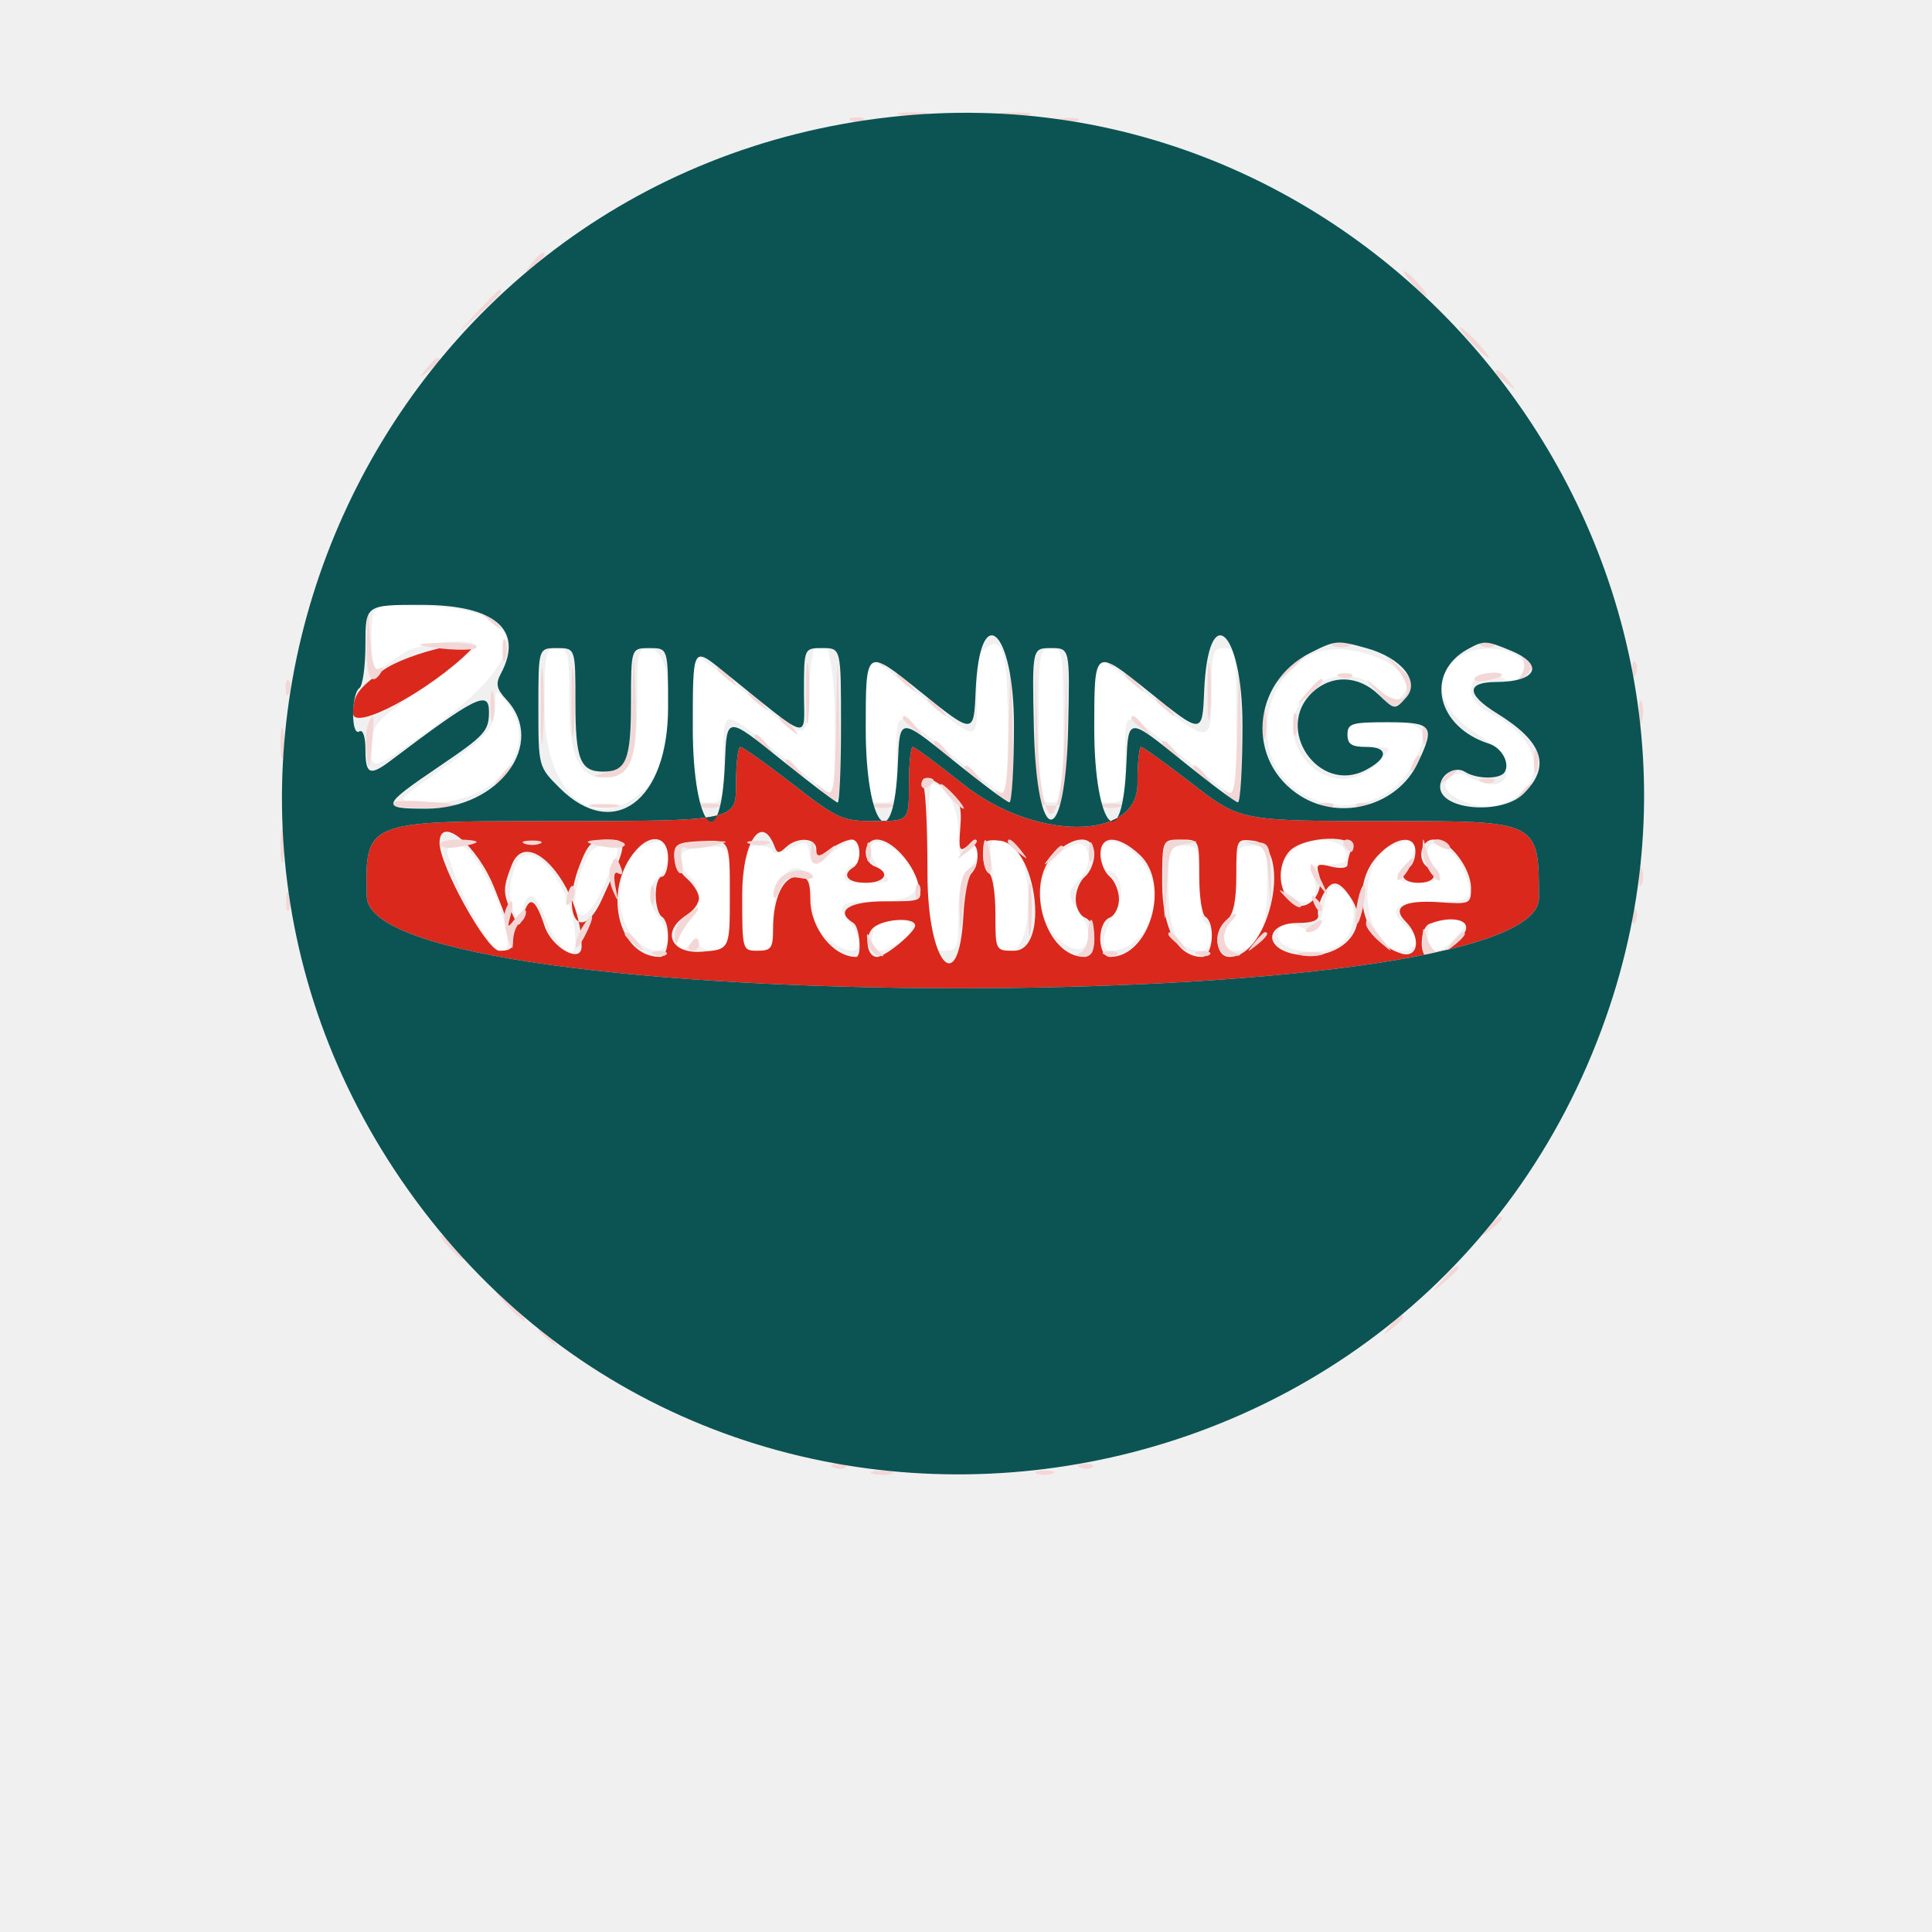
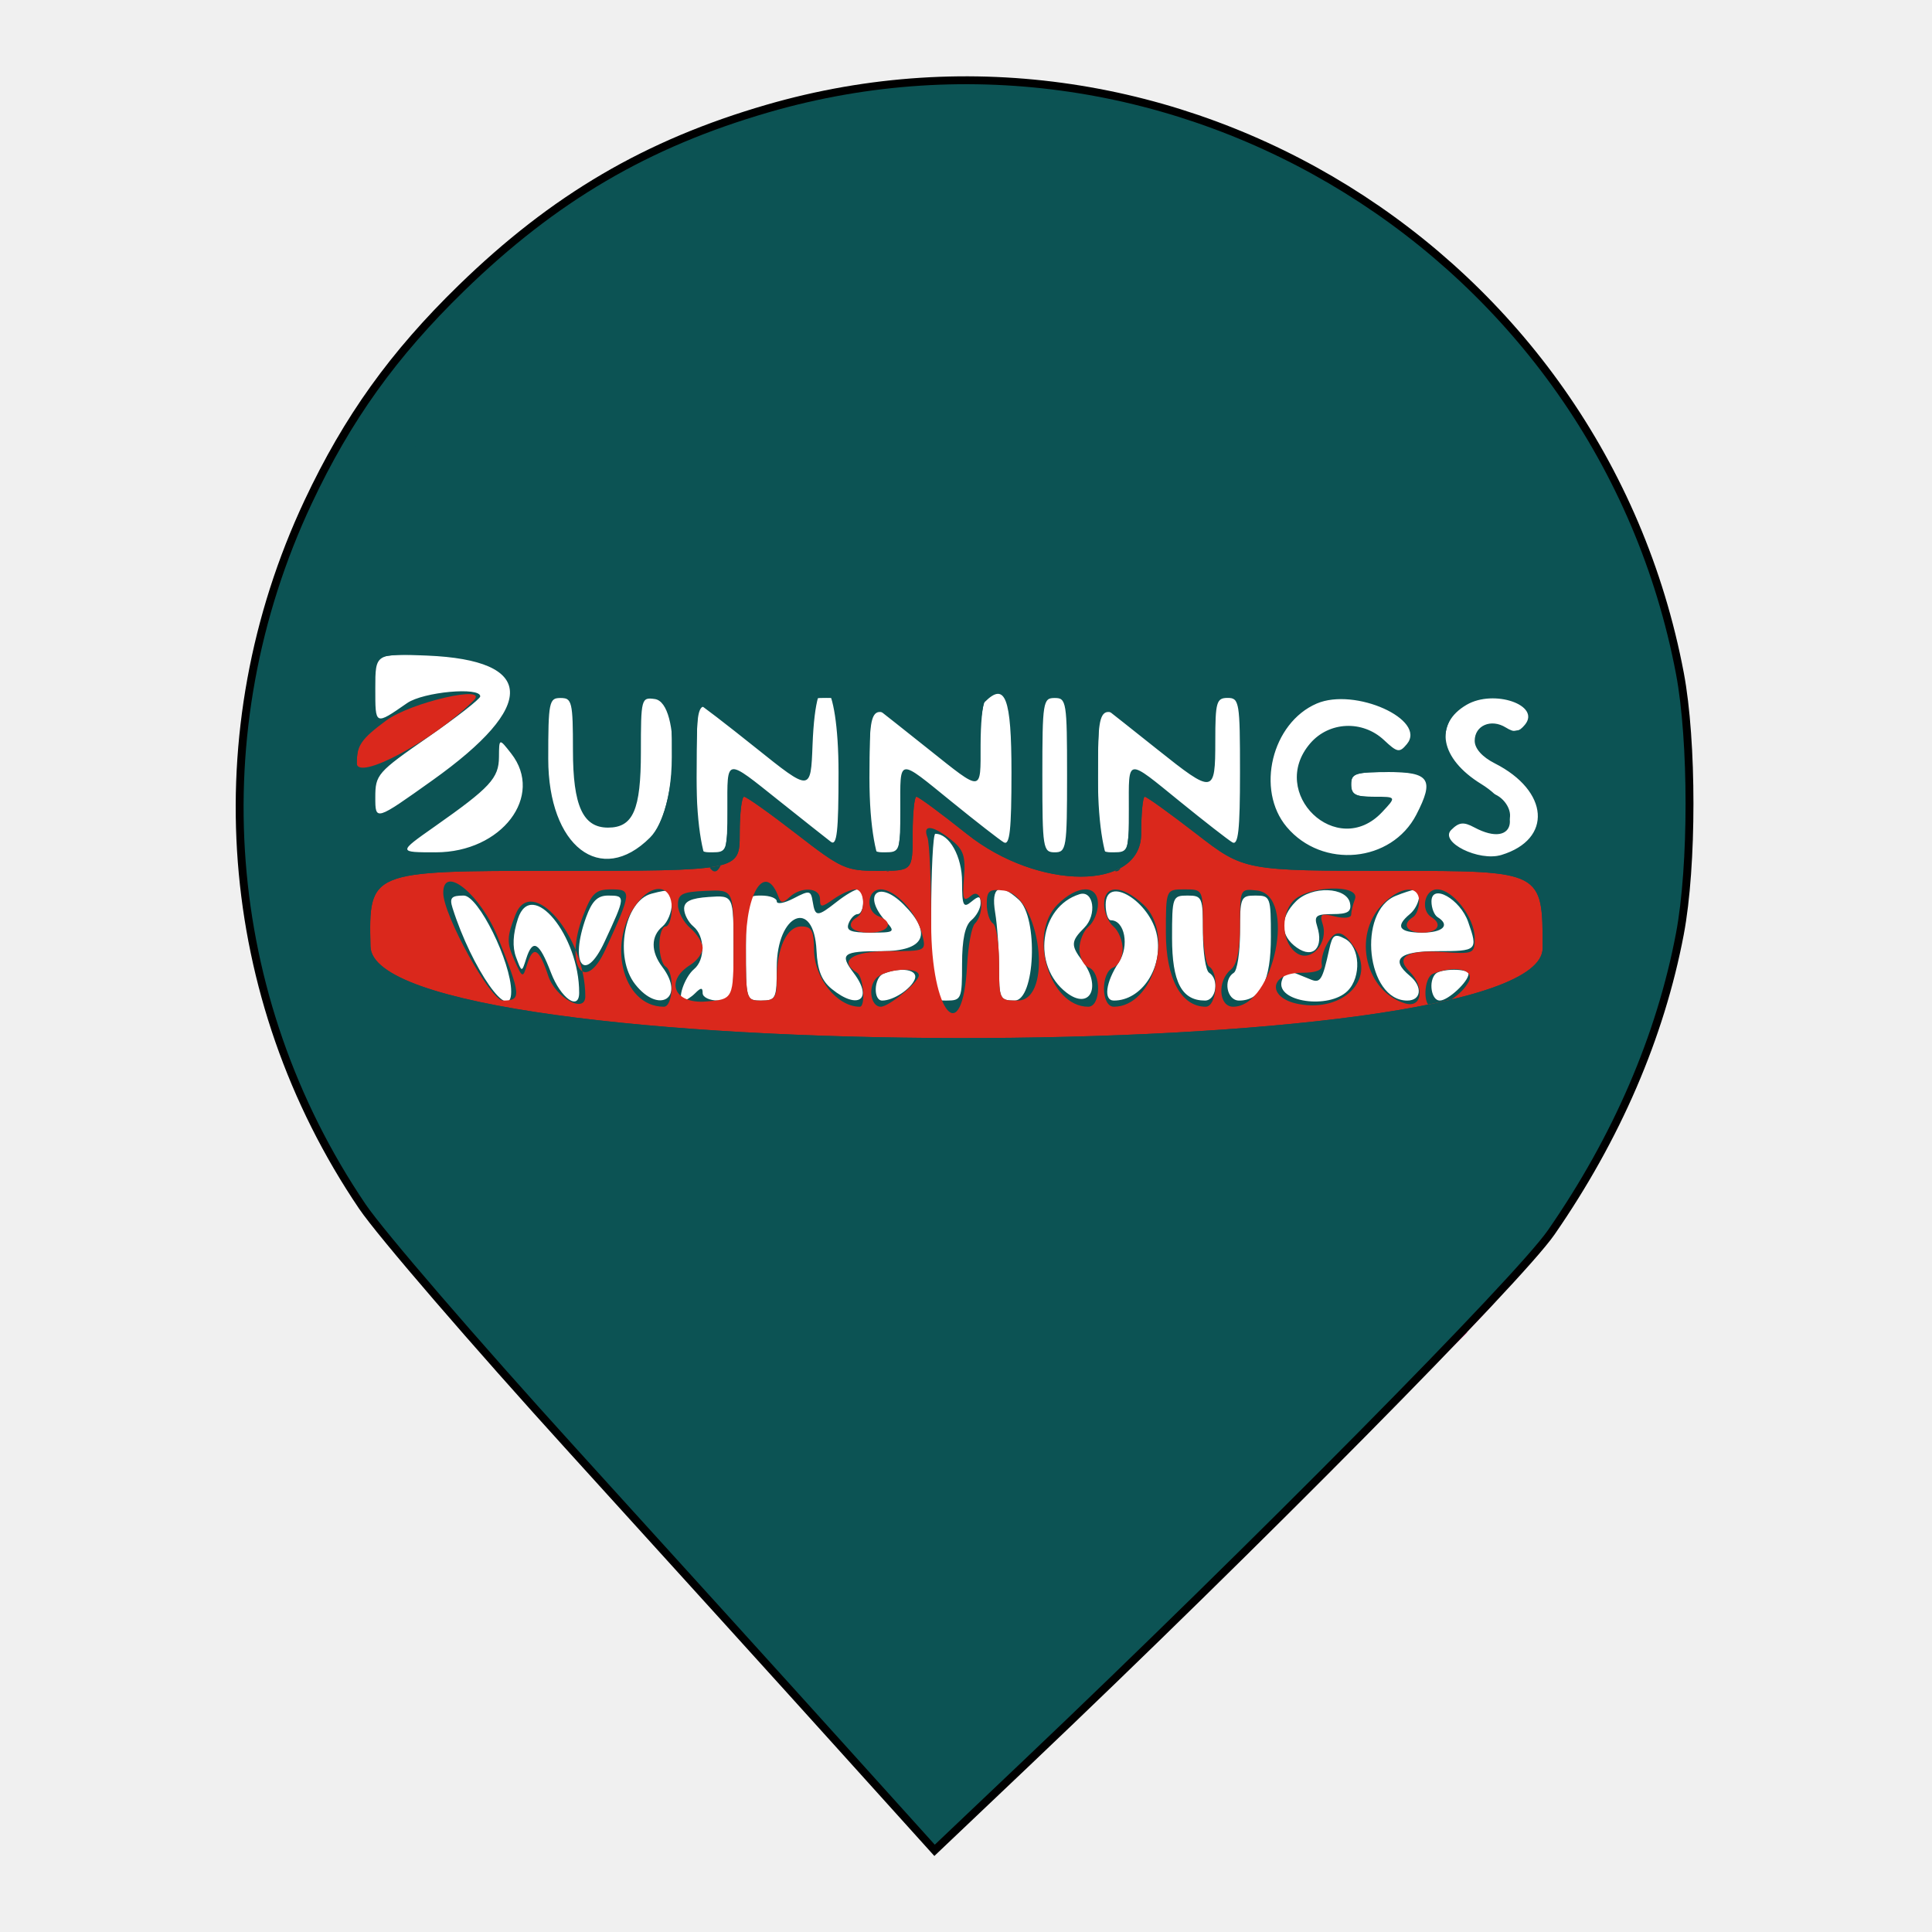
<svg xmlns="http://www.w3.org/2000/svg" viewBox="0 0 24 24" width="24pt" height="24pt" version="1.1" id="svg4" xml:space="preserve">
  <defs id="defs8" />
-   <g id="g368" transform="matrix(0.07672522,0,0,0.07672522,3.311953,1.222431)" style="display:inline">
+   <path d="m 18.219,16.551 c 1.677,-1.715 2.801,-3.963 2.801,-6.531 0,-4.978 -4.042,-9.02 -9.02,-9.02 -4.978,0 -9.02,4.042 -9.02,9.02 0,2.6 1.027,4.767 2.864,6.59 v 0 L 11.633,23 18.23,16.551 Z" fill="#ff69b4" id="path183" />
+   <path style="fill:#0c5354;fill-opacity:1;fill-rule:evenodd;stroke:#000000;stroke-width:0.261;paint-order:markers stroke fill" d="M 13.962,28.868 C 13.126,27.94 11.127,25.735 9.521,23.967 7.915,22.199 6.356,20.39 6.056,19.947 3.724,16.502 3.387,12.121 5.163,8.341 5.811,6.963 6.565,5.911 7.687,4.819 9.214,3.333 10.744,2.436 12.733,1.86 c 6.706,-1.943 13.717,2.398 15.027,9.304 0.211,1.11 0.211,3.181 0,4.292 -0.32,1.689 -1.042,3.362 -2.119,4.917 -0.537,0.775 -4.9,5.187 -8.691,8.788 l -1.467,1.393 z" id="path1071" transform="scale(0.75)" />
+   <g id="g368" transform="matrix(0.07672522,0,0,0.07672522,3.357864,1.841205)" style="display:inline">
    <path d="m 17,87.456 c 0,6.041 -0.083,6.003 5.154,2.38 2.619,-1.811 11.858,-2.659 11.835,-1.086 -0.006,0.412 -3.831,3.398 -8.5,6.636 -8.151,5.65 -8.489,6.038 -8.489,9.716 0,3.831 0,3.831 9.25,-2.76 C 43.281,90.206 42.972,82.886 25.396,82.147 17,81.795 17,81.795 17,87.456 m 28,11.408 c 0,14.16 8.495,20.732 16.479,12.748 4.46,-4.46 5.057,-21.823 0.771,-22.432 C 60.061,88.87 60,89.103 60,97.775 60,107.128 58.748,110 54.671,110 50.609,110 49,106.454 49,97.5 49,89.667 48.843,89 47,89 c -1.865,0 -2,0.667 -2,9.864 m 42.792,-2.26 c -0.292,7.605 -0.292,7.605 -9.167,0.5 C 73.744,93.197 69.581,90 69.375,90 69.169,90 69,95.4 69,102 c 0,12 0,12 2.5,12 2.429,0 2.5,-0.2 2.5,-7 0,-8.413 -0.412,-8.348 8.389,-1.334 3.911,3.116 7.674,6.096 8.361,6.622 0.984,0.753 1.25,-1.624 1.25,-11.166 0,-15.37 -3.641,-19.279 -4.208,-4.518 m 27.875,-6.937 c -0.367,0.366 -0.667,3.516 -0.667,7 0,7.669 0.361,7.64 -8.389,0.667 C 102.7,94.218 98.938,91.238 98.25,90.712 97.266,89.959 97,92.336 97,101.878 97,114 97,114 99.5,114 c 2.429,0 2.5,-0.2 2.5,-7 0,-8.42 -0.504,-8.349 8.329,-1.18 3.944,3.201 7.734,6.152 8.421,6.559 0.972,0.574 1.25,-1.945 1.25,-11.32 0,-12.088 -1.002,-14.723 -4.333,-11.392 M 125,101.5 c 0,11.833 0.107,12.5 2,12.5 1.893,0 2,-0.667 2,-12.5 0,-11.833 -0.107,-12.5 -2,-12.5 -1.893,0 -2,0.667 -2,12.5 M 153,96 c 0,8.573 -0.259,8.61 -9.389,1.334 -3.911,-3.116 -7.673,-6.096 -8.361,-6.622 -0.984,-0.753 -1.25,1.624 -1.25,11.166 0,12.122 0,12.122 2.5,12.122 2.429,0 2.5,-0.2 2.5,-7 0,-8.42 -0.504,-8.349 8.329,-1.18 3.944,3.201 7.734,6.152 8.421,6.559 0.972,0.574 1.25,-1.945 1.25,-11.32 C 157,89.667 156.889,89 155,89 c -1.81,0 -2,0.667 -2,7 m 16.418,-6.085 c -7.27,3.128 -9.905,13.976 -4.854,19.979 5.759,6.844 16.968,5.779 20.987,-1.993 C 188.496,102.207 187.7,101 181,101 c -5.333,0 -6,0.222 -6,2 0,1.637 0.667,2 3.674,2 3.675,0 3.675,0 1.326,2.5 -7.276,7.744 -18.568,-3.077 -11.63,-11.144 3.056,-3.552 8.476,-3.789 11.953,-0.523 2.147,2.018 2.504,2.08 3.697,0.643 3.285,-3.958 -8.424,-9.218 -14.602,-6.561 m 24.277,0.196 c -5.334,3.103 -4.3,8.73 2.355,12.825 6.867,4.225 5.82,10.741 -1.129,7.022 -1.727,-0.925 -2.466,-0.842 -3.725,0.417 -1.959,1.96 4.469,5.164 8.127,4.051 8.307,-2.528 7.74,-10.367 -1.073,-14.831 -2.039,-1.033 -3.25,-2.394 -3.25,-3.652 0,-2.492 2.673,-3.628 5.047,-2.146 1.385,0.865 2.072,0.765 3.08,-0.45 2.637,-3.178 -5.018,-5.804 -9.432,-3.236 M 37.022,98.576 C 36.997,102 35.606,103.503 26.587,109.843 20.674,114 20.674,114 26.795,114 37.458,114 44.398,104.901 39,98 37.044,95.5 37.044,95.5 37.022,98.576 M 107,124.5 c 0,13.5 0,13.5 2.5,13.5 2.383,0 2.5,-0.275 2.5,-5.878 0,-4.004 0.478,-6.274 1.5,-7.122 0.825,-0.685 1.5,-1.92 1.5,-2.745 0,-1.22 -0.28,-1.267 -1.5,-0.255 -1.295,1.075 -1.5,0.635 -1.5,-3.223 0,-4.095 -2.049,-7.777 -4.329,-7.777 -0.369,0 -0.671,6.075 -0.671,13.5 m -45.264,-3.808 c -4.439,1.158 -6.1,10.305 -2.663,14.673 3.878,4.931 8.173,2.189 4.395,-2.806 -1.881,-2.488 -1.869,-4.981 0.032,-6.559 0.825,-0.685 1.5,-2.315 1.5,-3.622 0,-2.418 -0.154,-2.497 -3.264,-1.686 m 23.014,0.753 C 83.237,122.235 82,122.458 82,121.941 82,121.423 80.875,121 79.5,121 c -2.471,0 -2.5,0.1 -2.5,8.5 0,8.4 0.029,8.5 2.5,8.5 2.357,0 2.5,-0.308 2.5,-5.378 0,-8.737 6.024,-11.289 6.434,-2.725 0.154,3.211 0.828,4.897 2.499,6.25 4.255,3.445 6.728,1.634 3.535,-2.588 C 92.107,130.437 92.664,130 99,130 c 6.967,0 8.286,-2.805 3.545,-7.545 -4.095,-4.096 -6.776,-1.577 -2.89,2.716 1.578,1.744 1.463,1.829 -2.469,1.829 -3.254,0 -4.002,-0.316 -3.548,-1.5 0.317,-0.825 0.978,-1.5 1.469,-1.5 0.491,0 0.893,-0.9 0.893,-2 0,-1.1 -0.389,-2 -0.865,-2 -0.476,0 -2.009,0.9 -3.408,2 -3.16,2.486 -3.51,2.486 -3.907,0.004 -0.297,-1.848 -0.522,-1.889 -3.07,-0.559 m 32.608,2.305 c 0.341,2.063 0.625,6.113 0.631,9 0.01,4.93 0.163,5.25 2.511,5.25 3.333,0 3.885,-13.437 0.671,-16.345 -3.149,-2.85 -4.507,-2.105 -3.813,2.095 M 131,120.785 c -6.5,2.064 -7.748,11.587 -2.087,15.933 3.811,2.926 5.733,-0.957 2.555,-5.159 -1.889,-2.498 -1.849,-3.178 0.318,-5.345 2.109,-2.109 1.522,-6.162 -0.786,-5.429 m 4.25,1.687 c 0,1.391 0.378,2.528 0.84,2.528 2.252,0 3.036,4.159 1.284,6.817 -2.129,3.231 -2.506,6.183 -0.789,6.183 4.465,0 7.965,-5.254 6.984,-10.484 -1.046,-5.577 -8.319,-9.987 -8.319,-5.044 m 30.809,-0.531 c -2.675,2.675 -2.616,5.556 0.155,7.496 2.636,1.847 4.38,0.009 3.28,-3.457 -0.536,-1.686 -0.163,-1.98 2.512,-1.98 2.451,0 3.068,-0.384 2.809,-1.75 -0.506,-2.67 -6.194,-2.871 -8.756,-0.309 m 16.176,-0.904 c -6.315,2.537 -4.753,16.963 1.838,16.963 2.294,0 2.534,-2.251 0.427,-4 -3.229,-2.68 -1.743,-4 4.5,-4 6.424,0 6.551,-0.121 4.95,-4.713 -1.302,-3.736 -5.95,-6.333 -5.95,-3.325 0,1.056 0.45,2.198 1,2.538 2.083,1.287 0.87,2.5 -2.5,2.5 -3.749,0 -4.413,-0.997 -2,-3 1.549,-1.286 2.076,-4.049 0.75,-3.937 -0.412,0.035 -1.769,0.473 -3.015,0.974 M 29.511,123.034 C 32.631,132.865 39,141.941 39,136.557 39,131.756 33.688,121 31.317,121 c -2.01,0 -2.336,0.366 -1.806,2.034 m 10.58,1.716 c -0.819,2.498 -0.919,4.579 -0.302,6.234 0.928,2.483 0.928,2.483 1.637,0.25 1.057,-3.33 2.11,-2.737 4.021,2.266 1.572,4.116 4.546,6.237 4.558,3.25 0.036,-9.28 -7.726,-18.675 -9.914,-12 m 11.036,-0.225 c -2.735,7.563 -0.234,10.893 2.984,3.975 3.424,-7.362 3.435,-7.5 0.59,-7.5 -1.723,0 -2.619,0.883 -3.574,3.525 m 15.874,-1.397 c 0,0.895 0.674,2.187 1.499,2.872 1.884,1.564 1.944,5.387 0.108,6.91 -1.543,1.281 -2.826,5.09 -1.714,5.09 0.388,0 1.246,-0.54 1.906,-1.2 0.933,-0.933 1.2,-0.933 1.2,0 0,0.66 1.125,1.2 2.5,1.2 2.471,0 2.5,-0.098 2.5,-8.524 0,-8.524 0,-8.524 -3.999,-8.25 -2.913,0.2 -3.998,0.716 -4,1.902 M 146,127.845 c 0,7.171 1.566,10.155 5.329,10.155 1.823,0 2.341,-3.468 0.671,-4.5 -0.55,-0.34 -1,-3.291 -1,-6.559 0,-5.67 -0.114,-5.941 -2.5,-5.941 -2.423,0 -2.5,0.21 -2.5,6.845 m 11,-0.904 c 0,3.268 -0.45,6.219 -1,6.559 -1.775,1.097 -1.136,4.5 0.845,4.5 3.555,0 5.155,-3.205 5.155,-10.329 0,-6.449 -0.083,-6.671 -2.5,-6.671 -2.386,0 -2.5,0.271 -2.5,5.941 m 14.441,2.787 c -1.076,4.907 -1.43,5.491 -2.949,4.876 -0.821,-0.332 -2.108,-0.854 -2.861,-1.161 -0.819,-0.333 -1.577,0.244 -1.889,1.436 -0.875,3.344 7.655,4.581 10.687,1.55 2.251,-2.251 2.017,-7.12 -0.404,-8.416 -1.709,-0.914 -2.058,-0.683 -2.584,1.715 m -72.191,3.934 c -1.52,0.614 -1.678,4.338 -0.184,4.338 1.821,0 4.671,-1.872 5.285,-3.472 0.591,-1.54 -2.239,-2.021 -5.101,-0.866 m 89.417,0.005 c -1.194,1.193 -0.702,4.333 0.678,4.333 1.35,0 4.655,-3.073 4.655,-4.329 0,-0.871 -4.463,-0.874 -5.333,-0.004" stroke="none" fill="#ffffff" fill-rule="evenodd" id="path350" style="display:inline" />
    <path d="M 18.75,92.666 C 14.721,95.653 14,96.698 14,99.555 c 0,3.006 12.4,-3.641 18.917,-10.139 2.653,-2.646 -10.188,0.3 -14.167,3.25 M 76,111 c 0,6 0,6 -30.031,6 -30.031,0 -30.031,0 -29.75,12.25 C 16.668,148.846 206,149.1 206,129.505 206,117 206,117 181.838,117 c -24.161,0 -24.161,0 -31.917,-6 -4.266,-3.3 -8.018,-6 -8.339,-6 -0.32,0 -0.582,2.7 -0.582,6 0,9.252 -16.669,9.252 -28.259,0 -4.134,-3.3 -7.792,-6 -8.129,-6 -0.336,0 -0.612,2.7 -0.612,6 0,6 0,6 -5.551,6 -5.257,0 -5.959,-0.317 -13.291,-6 -4.257,-3.3 -8.06,-6 -8.449,-6 -0.39,0 -0.709,2.7 -0.709,6 m 30.393,0.582 c 0.334,0.87 0.607,7.17 0.607,14 0,14.578 5.083,20.403 5.82,6.668 0.169,-3.162 0.729,-6.177 1.244,-6.7 1.718,-1.743 1.182,-5.999 -0.572,-4.543 -1.311,1.088 -1.465,0.701 -1.177,-2.944 0.276,-3.486 -0.083,-4.522 -2.126,-6.129 -2.979,-2.344 -4.618,-2.496 -3.796,-0.352 M 28,120.556 c 0,3.631 7.655,17.444 9.668,17.444 3.011,0 2.95,-0.782 -0.795,-10.165 C 34.096,120.875 28,115.874 28,120.556 m 11.691,3.548 c -1.404,3.576 -1.433,4.509 -0.221,7.25 1.333,3.016 1.419,3.053 2.077,0.896 0.996,-3.267 1.958,-2.779 3.453,1.75 1.175,3.561 6,6.215 6,3.3 0,-9.676 -8.702,-19.831 -11.309,-13.196 m 10.924,0.233 c -3.04,7.961 0.255,12.812 3.656,5.382 4.26,-9.305 4.3,-9.719 0.932,-9.719 -2.537,0 -3.154,0.584 -4.588,4.337 m 9.168,-2.587 c -5.465,6.265 -2.956,17.25 3.94,17.25 1.516,0 1.754,-5.587 0.277,-6.5 -0.55,-0.34 -1,-1.941 -1,-3.559 0,-1.618 0.45,-2.941 1,-2.941 0.55,0 1,-1.35 1,-3 0,-3.494 -2.696,-4.14 -5.217,-1.25 M 66,122.495 c 0,1.133 0.9,2.831 2,3.773 1.1,0.942 2,2.388 2,3.214 0,0.825 -0.9,2.063 -2,2.75 -4.172,2.605 -2.6,6.33 2.5,5.925 4.5,-0.358 4.5,-0.358 4.5,-9.236 0,-8.878 0,-8.878 -4.5,-8.682 -3.814,0.166 -4.5,0.51 -4.5,2.256 M 77,129 c 0,8.933 0.019,9 2.5,9 2.181,0 2.5,-0.438 2.5,-3.435 0,-5.088 1.614,-8.565 3.975,-8.565 1.668,0 2.031,0.662 2.057,3.75 0.039,4.639 3.729,9.25 7.402,9.25 0.991,0 0.608,-4.856 -0.434,-5.5 -3.096,-1.913 -0.78,-3.5 5.108,-3.5 6.109,0 6.109,0 5.426,-2.75 -0.868,-3.498 -4.34,-7.25 -6.708,-7.25 -2.232,0 -2.496,3.529 -0.326,4.362 2.578,0.989 1.64,2.638 -1.5,2.638 -2.946,0 -3.971,-1.282 -2,-2.5 1.451,-0.896 1.228,-4.5 -0.277,-4.5 -0.703,0 -2.278,0.701 -3.5,1.557 -2.012,1.409 -2.223,1.409 -2.223,0 0,-1.867 -3.069,-2.058 -4.925,-0.307 -1.06,1 -1.417,1 -1.783,0 C 80.209,115.571 77,120.272 77,129 m 39,-6.625 c 0,1.379 0.45,2.785 1,3.125 0.55,0.34 1,3.291 1,6.559 0,5.934 0.003,5.941 3,5.941 5.861,0 3.675,-17.126 -2.273,-17.816 -2.328,-0.271 -2.727,0.05 -2.727,2.191 m 11.455,0.08 c -4.825,4.824 -1.306,16.545 4.968,16.545 2.089,0 2.156,-5.564 0.077,-6.362 -0.825,-0.316 -1.5,-1.659 -1.5,-2.984 0,-1.325 0.675,-2.969 1.5,-3.654 0.825,-0.685 1.5,-2.315 1.5,-3.622 0,-3.204 -3.303,-3.166 -6.545,0.077 M 135,122.378 c 0,1.307 0.675,2.937 1.5,3.622 0.825,0.685 1.5,2.329 1.5,3.654 0,1.325 -0.675,2.668 -1.5,2.984 -2.079,0.798 -2.012,6.362 0.077,6.362 6.408,0 9.833,-11.862 4.777,-16.548 -3.462,-3.209 -6.354,-3.243 -6.354,-0.074 m 10,4.667 c 0,7.371 2.475,11.955 6.455,11.955 1.759,0 2.218,-5.466 0.545,-6.5 -0.55,-0.34 -1,-3.291 -1,-6.559 0,-5.934 -0.003,-5.941 -3,-5.941 -3,0 -3,0 -3,7.045 m 12,-1.234 c 0,4.064 -0.475,6.338 -1.5,7.189 -2.22,1.843 -1.951,6 0.389,6 6.641,0 10.349,-18.07 3.861,-18.816 -2.727,-0.314 -2.75,-0.267 -2.75,5.627 m 8.58,-3.899 c -2.137,2.36 -1.74,6.985 0.729,8.487 2.282,1.39 5.021,-1.783 4.085,-4.733 -0.532,-1.675 -0.26,-1.849 1.995,-1.283 1.436,0.36 2.611,0.233 2.611,-0.282 0,-0.516 0.273,-1.649 0.607,-2.519 0.953,-2.484 -7.739,-2.198 -10.027,0.33 m 14.344,0.669 c -4.723,5.028 -2.568,13.972 3.826,15.882 2.753,0.822 3.212,-2.644 0.686,-5.17 -2.373,-2.373 -0.331,-3.548 5.468,-3.146 4.92,0.341 5.097,0.262 5.097,-2.262 C 195,124.587 191.467,120 188.927,120 c -2.055,0 -2.75,3.373 -0.927,4.5 1.842,1.139 1.025,2.5 -1.5,2.5 -2.525,0 -3.342,-1.361 -1.5,-2.5 0.55,-0.34 1,-1.491 1,-2.559 0,-2.786 -3.171,-2.452 -6.076,0.64 m -8.902,6.378 c -0.577,1.078 -0.93,2.541 -0.786,3.25 0.176,0.859 -0.908,1.291 -3.236,1.291 -5.299,0 -5.691,4.092 -0.486,5.069 7.124,1.336 12.441,-3.936 9.105,-9.028 -1.999,-3.05 -3.195,-3.202 -4.597,-0.582 m -73.011,5.528 c -1.283,1.546 -0.742,4.513 0.823,4.513 1.316,0 6.166,-3.99 6.166,-5.073 0,-1.508 -5.648,-1.056 -6.989,0.56 m 90.239,-0.825 c -1.519,0.613 -1.682,5.338 -0.184,5.338 1.907,0 4.864,-2.001 5.946,-4.023 1.076,-2.009 -2.192,-2.755 -5.762,-1.315" stroke="none" fill="#da281c" fill-rule="evenodd" id="path352" style="display:inline" />
-     <path d="m 102.762,2.707 c 1.244,0.239 3.044,0.23 4,-0.02 0.956,-0.25 -0.062,-0.446 -2.262,-0.435 -2.2,0.011 -2.982,0.216 -1.738,0.455 M 118.75,2.706 c 1.237,0.238 3.263,0.238 4.5,0 1.237,-0.239 0.225,-0.434 -2.25,-0.434 -2.475,0 -3.487,0.195 -2.25,0.434 M 94.813,3.683 C 95.534,3.972 96.397,3.936 96.729,3.604 97.061,3.272 96.471,3.036 95.417,3.079 94.252,3.127 94.015,3.364 94.813,3.683 M 128.75,3.662 c 0.688,0.278 1.813,0.278 2.5,0 0.688,-0.277 0.125,-0.504 -1.25,-0.504 -1.375,0 -1.937,0.227 -1.25,0.504 M 42.872,26.75 c -1.243,1.586 -1.208,1.621 0.378,0.378 0.962,-0.755 1.75,-1.543 1.75,-1.75 0,-0.823 -0.821,-0.294 -2.128,1.372 M 185.5,30 c 0.995,1.1 2.035,2 2.31,2 0.275,0 -0.315,-0.9 -1.31,-2 -0.995,-1.1 -2.035,-2 -2.31,-2 -0.275,0 0.315,0.9 1.31,2 M 33.946,34.75 C 30.5,38.5 30.5,38.5 34.25,35.054 37.74,31.846 38.46,31 37.696,31 c -0.167,0 -1.854,1.688 -3.75,3.75 M 195,39.5 c 1.292,1.375 2.574,2.5 2.849,2.5 0.275,0 -0.557,-1.125 -1.849,-2.5 -1.292,-1.375 -2.574,-2.5 -2.849,-2.5 -0.275,0 0.557,1.125 1.849,2.5 M 25.872,43.75 c -1.243,1.586 -1.208,1.621 0.378,0.378 0.962,-0.755 1.75,-1.543 1.75,-1.75 0,-0.823 -0.821,-0.294 -2.128,1.372 M 199,44.378 c 0,0.207 0.787,0.995 1.75,1.75 1.586,1.243 1.621,1.208 0.378,-0.378 C 199.821,44.084 199,43.555 199,44.378 M 16.189,87.75 c -0.177,5.841 0.743,7.788 2.406,5.095 0.431,-0.696 0.276,-0.883 -0.39,-0.472 C 17.462,92.832 16.983,91.166 16.74,87.278 16.378,81.5 16.378,81.5 16.189,87.75 M 35,83.378 c 0,0.207 0.788,0.995 1.75,1.75 1.586,1.243 1.621,1.208 0.378,-0.378 C 35.821,83.084 35,82.555 35,83.378 m 3.195,6.122 c 0.02,1.65 0.244,2.204 0.498,1.231 0.254,-0.973 0.237,-2.323 -0.037,-3 -0.274,-0.677 -0.481,0.119 -0.461,1.769 M 25,88.558 c 3.787,0.824 9,0.964 9,0.241 0,-0.439 -2.362,-0.747 -5.25,-0.683 -2.888,0.064 -4.575,0.263 -3.75,0.442 m 147.75,0.104 c 0.688,0.278 1.813,0.278 2.5,0 0.688,-0.277 0.125,-0.504 -1.25,-0.504 -1.375,0 -1.937,0.227 -1.25,0.504 m 24.063,0.021 c 0.721,0.289 1.584,0.253 1.916,-0.079 0.332,-0.332 -0.258,-0.568 -1.312,-0.525 -1.165,0.048 -1.402,0.285 -0.604,0.604 M 44.365,98.5 c 0.003,5.5 0.171,7.622 0.373,4.716 0.203,-2.905 0.201,-7.405 -0.004,-10 C 44.528,90.622 44.363,93 44.365,98.5 m 4.99,-1 c -0.003,4.95 0.166,7.101 0.376,4.78 0.209,-2.321 0.212,-6.371 0.005,-9 -0.206,-2.629 -0.378,-0.73 -0.381,4.22 m 9.851,0.128 c -0.211,9.357 -0.743,10.674 -4.706,11.648 -1.924,0.473 -1.921,0.496 0.095,0.608 4.251,0.235 5.517,-2.837 5.151,-12.508 C 59.411,88.5 59.411,88.5 59.206,97.628 M 87.343,96.5 c 0.003,4.4 0.179,6.076 0.39,3.724 0.212,-2.352 0.209,-5.952 -0.006,-8 C 87.512,90.176 87.339,92.1 87.343,96.5 m 4.873,4.372 c -0.203,11.601 -0.325,12.291 -1.966,11.055 -1.66,-1.25 -1.661,-1.22 -0.024,0.568 2.625,2.868 2.863,1.773 2.522,-11.61 C 92.432,88.5 92.432,88.5 92.216,100.872 M 97,89.378 c 0,0.207 0.787,0.995 1.75,1.75 1.586,1.243 1.621,1.208 0.378,-0.378 C 97.821,89.084 97,88.555 97,89.378 m 23.216,11.431 c -0.167,9.51 -0.5,12.149 -1.466,11.603 -0.992,-0.56 -0.996,-0.431 -0.017,0.625 2.082,2.245 2.342,0.677 2.015,-12.152 -0.316,-12.385 -0.316,-12.385 -0.532,-0.076 m 4.237,0.939 C 124.5,114.5 124.5,114.5 127,114.5 c 2.5,0 2.5,0 2.547,-12.752 0.046,-12.751 0.046,-12.751 -0.28,-0.25 -0.499,19.091 -4.035,19.091 -4.534,0 -0.326,-12.501 -0.326,-12.501 -0.28,0.25 M 134,89.378 c 0,0.207 0.787,0.995 1.75,1.75 1.586,1.243 1.621,1.208 0.378,-0.378 C 134.821,89.084 134,88.555 134,89.378 M 152.336,96 c 0,4.125 0.177,5.813 0.392,3.75 0.216,-2.062 0.216,-5.437 0,-7.5 -0.215,-2.062 -0.392,-0.375 -0.392,3.75 m 4.88,4.809 c -0.167,9.51 -0.5,12.149 -1.466,11.603 -0.992,-0.56 -0.996,-0.431 -0.017,0.625 2.082,2.245 2.342,0.677 2.015,-12.152 -0.316,-12.385 -0.316,-12.385 -0.532,-0.076 m 7.708,-8.059 C 162.5,95.5 162.5,95.5 165.25,93.076 167.82,90.81 168.459,90 167.674,90 c -0.179,0 -1.416,1.237 -2.75,2.75 m 18.001,-0.529 c 3.508,4.029 1.126,7.032 -2.825,3.562 -2.6,-2.283 -2.6,-2.283 -0.152,0.492 2.447,2.774 2.447,2.774 4.474,0.747 2.027,-2.027 2.027,-2.027 -0.919,-4.775 -2.947,-2.747 -2.947,-2.747 -0.578,-0.026 m 20.514,-1.427 c 0.403,0.711 0.157,2.061 -0.548,3 -1.154,1.536 -1.092,1.532 0.621,-0.037 1.589,-1.456 1.679,-1.95 0.548,-3 -1.09,-1.012 -1.211,-1.005 -0.621,0.037 m 17.64,1.789 c 0.048,1.165 0.285,1.402 0.604,0.605 0.289,-0.722 0.253,-1.585 -0.079,-1.917 -0.332,-0.332 -0.568,0.258 -0.525,1.312 M 73,92.378 c 0,0.207 0.787,0.995 1.75,1.75 1.586,1.243 1.621,1.208 0.378,-0.378 C 73.821,92.084 73,91.555 73,92.378 m 29,1 c 0,0.207 0.787,0.995 1.75,1.75 1.586,1.243 1.621,1.208 0.378,-0.378 C 102.821,93.084 102,92.555 102,93.378 m 37,0 c 0,0.207 0.787,0.995 1.75,1.75 1.586,1.243 1.621,1.208 0.378,-0.378 C 139.821,93.084 139,92.555 139,93.378 m 34.813,0.305 c 0.721,0.289 1.584,0.253 1.916,-0.079 0.332,-0.332 -0.258,-0.568 -1.312,-0.525 -1.165,0.048 -1.402,0.285 -0.604,0.604 m 21.776,0.173 c -0.291,0.47 0.583,0.643 1.941,0.383 1.359,-0.26 2.47,-0.645 2.47,-0.856 0,-0.773 -3.899,-0.356 -4.411,0.473 M 3.079,95.583 c 0.048,1.165 0.285,1.402 0.604,0.605 0.289,-0.722 0.253,-1.585 -0.079,-1.917 -0.332,-0.332 -0.568,0.258 -0.525,1.312 m 165.326,0.667 c -1.905,2.25 -1.905,2.25 0.345,0.345 1.238,-1.048 2.25,-2.06 2.25,-2.25 0,-0.8 -0.805,-0.209 -2.595,1.905 M 36.252,98.5 c 0.011,2.2 0.216,2.982 0.455,1.738 0.239,-1.244 0.23,-3.044 -0.02,-4 -0.25,-0.956 -0.446,0.062 -0.435,2.262 M 78,96.378 c 0,0.207 0.787,0.995 1.75,1.75 1.586,1.243 1.621,1.208 0.378,-0.378 C 78.821,96.084 78,95.555 78,96.378 m 29,1 c 0,0.207 0.787,0.995 1.75,1.75 1.586,1.243 1.621,1.208 0.378,-0.378 C 107.821,97.084 107,96.555 107,97.378 m 37,0 c 0,0.207 0.787,0.995 1.75,1.75 1.586,1.243 1.621,1.208 0.378,-0.378 C 144.821,97.084 144,96.555 144,97.378 m 78.195,2.122 c 0.02,1.65 0.244,2.204 0.498,1.231 0.254,-0.973 0.237,-2.323 -0.037,-3 -0.274,-0.677 -0.481,0.119 -0.461,1.769 m -60.943,2 c 0.011,2.2 0.216,2.982 0.455,1.738 0.239,-1.244 0.23,-3.044 -0.02,-4 -0.25,-0.956 -0.446,0.062 -0.435,2.262 m 4.943,0 c 0.02,1.65 0.244,2.204 0.498,1.231 0.254,-0.973 0.237,-2.323 -0.037,-3 -0.274,-0.677 -0.481,0.119 -0.461,1.769 M 16.398,101.405 c -0.296,0.772 -0.382,2.91 -0.189,4.75 0.306,2.933 0.408,2.76 0.827,-1.405 0.491,-4.871 0.31,-5.816 -0.638,-3.345 M 83,100.378 c 0,0.207 0.787,0.995 1.75,1.75 1.586,1.243 1.621,1.208 0.378,-0.378 C 83.821,100.084 83,99.555 83,100.378 m 20,0 c 0,0.207 0.787,0.995 1.75,1.75 1.586,1.243 1.621,1.208 0.378,-0.378 C 103.821,100.084 103,99.555 103,100.378 m 37,0 c 0,0.207 0.787,0.995 1.75,1.75 1.586,1.243 1.621,1.208 0.378,-0.378 C 140.821,100.084 140,99.555 140,100.378 M 2.252,104.5 c 0.011,2.2 0.216,2.982 0.455,1.738 0.239,-1.244 0.23,-3.044 -0.02,-4 -0.25,-0.956 -0.446,0.062 -0.435,2.262 M 187.158,103 c 0,1.375 0.227,1.938 0.504,1.25 0.278,-0.687 0.278,-1.812 0,-2.5 -0.277,-0.687 -0.504,-0.125 -0.504,1.25 M 79,103.378 c 0,0.207 0.787,0.995 1.75,1.75 1.586,1.243 1.621,1.208 0.378,-0.378 C 79.821,103.084 79,102.555 79,103.378 m 29,1 c 0,0.207 0.787,0.995 1.75,1.75 1.586,1.243 1.621,1.208 0.378,-0.378 -1.307,-1.666 -2.128,-2.195 -2.128,-1.372 m 37,0 c 0,0.207 0.787,0.995 1.75,1.75 1.586,1.243 1.621,1.208 0.378,-0.378 -1.307,-1.666 -2.128,-2.195 -2.128,-1.372 m 60.195,3.122 c 0.02,1.65 0.244,2.204 0.498,1.231 0.254,-0.973 0.237,-2.323 -0.037,-3 -0.274,-0.677 -0.481,0.119 -0.461,1.769 m -19.631,0.207 c -0.542,1.425 -0.428,1.54 0.56,0.56 0.684,-0.679 0.991,-1.486 0.683,-1.793 -0.308,-0.308 -0.867,0.247 -1.243,1.233 M 84,107.378 c 0,0.207 0.787,0.995 1.75,1.75 1.586,1.243 1.621,1.208 0.378,-0.378 C 84.821,107.084 84,106.555 84,107.378 m -46.128,2.372 c -1.243,1.586 -1.208,1.621 0.378,0.378 1.666,-1.307 2.195,-2.128 1.372,-2.128 -0.207,0 -0.995,0.787 -1.75,1.75 M 113,108.378 c 0,0.207 0.787,0.995 1.75,1.75 1.586,1.243 1.621,1.208 0.378,-0.378 -1.307,-1.666 -2.128,-2.195 -2.128,-1.372 m 37,0 c 0,0.207 0.787,0.995 1.75,1.75 1.586,1.243 1.621,1.208 0.378,-0.378 -1.307,-1.666 -2.128,-2.195 -2.128,-1.372 m 40.872,1.372 c -1.243,1.586 -1.208,1.621 0.378,0.378 0.963,-0.755 1.75,-1.543 1.75,-1.75 0,-0.823 -0.821,-0.294 -2.128,1.372 M 106,111.059 c 0,0.582 0.45,0.781 1,0.441 0.55,-0.34 1,-0.816 1,-1.059 0,-0.243 -0.45,-0.441 -1,-0.441 -0.55,0 -1,0.477 -1,1.059 m 90.813,-0.376 c 0.721,0.289 1.584,0.253 1.916,-0.079 0.332,-0.332 -0.258,-0.568 -1.312,-0.525 -1.165,0.048 -1.402,0.285 -0.604,0.604 M 110.5,113 c 0.995,1.1 2.035,2 2.31,2 0.275,0 -0.315,-0.9 -1.31,-2 -0.995,-1.1 -2.035,-2 -2.31,-2 -0.275,0 0.315,0.9 1.31,2 m 92.372,-0.25 c -1.243,1.586 -1.208,1.621 0.378,0.378 0.963,-0.755 1.75,-1.543 1.75,-1.75 0,-0.823 -0.821,-0.294 -2.128,1.372 M 20,114.243 c 0,0.416 2.813,0.705 6.25,0.641 6.755,-0.125 6.099,-0.603 -1.5,-1.092 -2.613,-0.169 -4.75,0.034 -4.75,0.451 m 32.762,0.464 c 1.244,0.239 3.044,0.23 4,-0.02 0.956,-0.25 -0.062,-0.446 -2.262,-0.435 -2.2,0.011 -2.982,0.216 -1.738,0.455 m 17.507,-0.014 c 0.973,0.254 2.323,0.237 3,-0.037 0.677,-0.274 -0.119,-0.481 -1.769,-0.461 -1.65,0.02 -2.204,0.244 -1.231,0.498 m 28,0 c 0.973,0.254 2.323,0.237 3,-0.037 0.677,-0.274 -0.119,-0.481 -1.769,-0.461 -1.65,0.02 -2.204,0.244 -1.231,0.498 m 37,0 c 0.973,0.254 2.323,0.237 3,-0.037 0.677,-0.274 -0.119,-0.481 -1.769,-0.461 -1.65,0.02 -2.204,0.244 -1.231,0.498 m 35.544,-0.01 c 0.721,0.289 1.584,0.253 1.916,-0.079 0.332,-0.332 -0.258,-0.568 -1.312,-0.525 -1.165,0.048 -1.402,0.285 -0.604,0.604 m 6,0 c 0.721,0.289 1.584,0.253 1.916,-0.079 0.332,-0.332 -0.258,-0.568 -1.312,-0.525 -1.165,0.048 -1.402,0.285 -0.604,0.604 M 2.272,121 c 0,2.475 0.195,3.487 0.434,2.25 0.238,-1.237 0.238,-3.263 0,-4.5 C 2.467,117.513 2.272,118.525 2.272,121 M 28,120.827 c 0,0.455 1.35,0.628 3,0.386 1.65,-0.242 3,-0.614 3,-0.826 0,-0.213 -1.35,-0.387 -3,-0.387 -1.65,0 -3,0.372 -3,0.827 m 13.75,-0.165 c 0.688,0.278 1.813,0.278 2.5,0 0.688,-0.277 0.125,-0.504 -1.25,-0.504 -1.375,0 -1.937,0.227 -1.25,0.504 M 52,120.387 c 0,0.212 1.35,0.584 3,0.826 1.65,0.242 3,0.069 3,-0.386 0,-0.455 -1.35,-0.827 -3,-0.827 -1.65,0 -3,0.174 -3,0.387 m 14,2.271 c 0,1.223 0.385,2.462 0.856,2.753 0.47,0.291 0.63,-0.65 0.355,-2.09 -0.28,-1.461 -0.095,-2.367 0.419,-2.05 0.506,0.313 2.483,0.203 4.395,-0.243 3.316,-0.775 3.257,-0.807 -1.275,-0.703 -4.21,0.098 -4.75,0.363 -4.75,2.333 m 12.269,-1.965 c 0.973,0.254 2.323,0.237 3,-0.037 0.677,-0.274 -0.119,-0.481 -1.769,-0.461 -1.65,0.02 -2.204,0.244 -1.231,0.498 m 9.847,1.057 c -0.139,2.693 1.127,2.903 3.012,0.5 1.228,-1.567 1.198,-1.614 -0.294,-0.447 -1.413,1.104 -1.738,1.028 -2.134,-0.5 -0.369,-1.422 -0.493,-1.327 -0.584,0.447 m 9.042,0.25 c 0,1.375 0.227,1.938 0.504,1.25 0.278,-0.687 0.278,-1.812 0,-2.5 -0.277,-0.687 -0.504,-0.125 -0.504,1.25 m 15.714,-0.25 c -1.243,1.586 -1.208,1.621 0.378,0.378 1.666,-1.307 2.195,-2.128 1.372,-2.128 -0.207,0 -0.995,0.787 -1.75,1.75 m 3.128,0.691 c 0,1.343 0.369,2.669 0.819,2.947 0.451,0.279 0.624,-0.82 0.387,-2.441 -0.525,-3.574 -1.206,-3.86 -1.206,-0.506 m 4,-2.063 c 0,0.207 0.787,0.995 1.75,1.75 1.586,1.243 1.621,1.208 0.378,-0.378 C 120.821,120.084 120,119.555 120,120.378 M 133.158,122 c 0,1.375 0.227,1.938 0.504,1.25 0.278,-0.687 0.278,-1.812 0,-2.5 -0.277,-0.687 -0.504,-0.125 -0.504,1.25 m 12.038,5.25 c 0.196,7.25 0.196,7.25 0.544,0.562 0.333,-6.395 0.467,-6.706 3.054,-7.1 2.464,-0.376 2.416,-0.426 -0.544,-0.562 C 145,120 145,120 145.196,127.25 m 14.506,-6.535 c 1.889,0.351 2.256,1.181 2.582,5.852 0.38,5.443 0.38,5.443 0.298,-0.312 -0.077,-5.423 -0.226,-5.761 -2.582,-5.851 -2.076,-0.081 -2.126,-0.028 -0.298,0.311 M 174.5,121 c 0.34,0.55 0.816,1 1.059,1 0.243,0 0.441,-0.45 0.441,-1 0,-0.55 -0.477,-1 -1.059,-1 -0.582,0 -0.781,0.45 -0.441,1 m 12.648,0.5 c -0.047,1.1 0.576,2.874 1.384,3.941 0.807,1.068 1.468,1.495 1.468,0.95 0,-0.545 -0.406,-1.418 -0.903,-1.941 -0.497,-0.523 -1.119,-1.85 -1.384,-2.95 -0.481,-2 -0.481,-2 -0.565,0 M 189,120.393 c 0,0.216 0.698,0.661 1.552,0.989 0.89,0.341 1.291,0.173 0.941,-0.393 -0.587,-0.951 -2.493,-1.406 -2.493,-0.596 m -62.128,2.357 c -1.243,1.586 -1.208,1.621 0.378,0.378 1.666,-1.307 2.195,-2.128 1.372,-2.128 -0.207,0 -0.995,0.787 -1.75,1.75 m -71.233,1.749 c -0.317,0.824 -0.129,2.512 0.416,3.75 0.888,2.017 0.933,1.957 0.428,-0.583 -0.36,-1.81 -0.192,-2.604 0.465,-2.198 0.612,0.378 0.788,0.007 0.434,-0.916 -0.742,-1.933 -1.019,-1.941 -1.743,-0.053 m 128.341,0.025 c -0.696,0.838 -1.071,1.718 -0.835,1.955 0.237,0.236 0.98,-0.449 1.651,-1.524 1.452,-2.325 0.968,-2.58 -0.816,-0.431 M 113.2,125.2 c -0.66,0.66 -1.121,3.247 -1.025,5.75 0.174,4.55 0.174,4.55 0.568,0.07 0.217,-2.465 0.869,-5.052 1.448,-5.75 1.337,-1.611 0.601,-1.662 -0.991,-0.07 m 55.8,-0.558 c 0,0.537 0.7,1.849 1.555,2.917 1.467,1.83 1.487,1.798 0.365,-0.559 -1.458,-3.061 -1.92,-3.628 -1.92,-2.358 M 222.158,126 c 0,1.375 0.227,1.938 0.504,1.25 0.278,-0.687 0.278,-1.812 0,-2.5 -0.277,-0.687 -0.504,-0.125 -0.504,1.25 M 83.2,126.2 c -0.66,0.66 -1.171,1.897 -1.137,2.75 0.037,0.901 0.46,0.56 1.011,-0.815 0.728,-1.818 1.515,-2.256 3.406,-1.894 1.353,0.259 2.222,0.085 1.931,-0.385 C 87.64,124.608 84.59,124.81 83.2,126.2 m 40.128,5.3 c 0.005,3.85 0.185,5.302 0.402,3.228 0.216,-2.075 0.213,-5.225 -0.008,-7 -0.221,-1.776 -0.398,-0.078 -0.394,3.772 m -74.597,-2.58 c -0.435,1.663 -0.305,2.054 0.437,1.312 0.582,-0.582 0.86,-1.647 0.62,-2.369 -0.25,-0.749 -0.703,-0.295 -1.057,1.057 M 62.158,129 c 0,1.375 0.227,1.938 0.504,1.25 0.278,-0.687 0.278,-1.812 0,-2.5 -0.277,-0.687 -0.504,-0.125 -0.504,1.25 m 42.921,-0.417 c 0.048,1.165 0.285,1.402 0.604,0.605 0.289,-0.722 0.253,-1.585 -0.079,-1.917 -0.332,-0.332 -0.568,0.258 -0.525,1.312 m 71.546,1.542 c -0.834,4.168 -0.026,4.976 0.875,0.875 0.38,-1.729 0.482,-3.351 0.227,-3.606 -0.255,-0.255 -0.751,0.974 -1.102,2.731 M 3.158,130 c 0,1.375 0.227,1.938 0.504,1.25 0.278,-0.687 0.278,-1.812 0,-2.5 -0.277,-0.687 -0.504,-0.125 -0.504,1.25 m 162.068,-0.421 c 0.95,0.991 1.942,1.587 2.205,1.324 0.263,-0.263 -0.514,-1.074 -1.726,-1.803 -2.107,-1.265 -2.128,-1.243 -0.479,0.479 m 4.338,0.714 c 0.376,0.986 0.935,1.541 1.243,1.233 0.308,-0.307 0.001,-1.114 -0.683,-1.793 -0.988,-0.98 -1.102,-0.865 -0.56,0.56 m -130.893,1.122 c -0.299,0.779 -0.161,2.691 0.307,4.25 0.708,2.363 0.864,2.47 0.936,0.644 0.047,-1.205 0.536,-2.469 1.086,-2.809 0.55,-0.34 1,-1.127 1,-1.75 0,-0.623 -0.698,-0.259 -1.552,0.809 -1.508,1.886 -1.534,1.878 -0.932,-0.309 0.677,-2.463 0.027,-3.106 -0.845,-0.835 m 29.079,0.977 c -0.963,0.731 -1.714,2.179 -1.671,3.218 0.059,1.413 0.218,1.511 0.63,0.39 0.304,-0.825 1.238,-2.287 2.076,-3.25 1.801,-2.067 1.399,-2.206 -1.035,-0.358 m 153.329,0.191 c 0.048,1.165 0.285,1.402 0.604,0.605 0.289,-0.722 0.253,-1.585 -0.079,-1.917 -0.332,-0.332 -0.568,0.258 -0.525,1.312 m -169.867,1.449 c -0.667,1.067 -1.209,2.509 -1.206,3.204 0.004,0.695 0.687,-0.04 1.518,-1.635 1.733,-3.323 1.504,-4.476 -0.312,-1.569 M 155.2,133.2 c -2.16,2.16 -1.485,5.815 1.05,5.684 1.693,-0.087 1.817,-0.229 0.5,-0.573 -2.011,-0.526 -2.314,-3.347 -0.55,-5.111 0.66,-0.66 0.975,-1.2 0.7,-1.2 -0.275,0 -1.04,0.54 -1.7,1.2 m -22.2,2.217 c 0,1.329 -0.562,2.643 -1.25,2.921 -0.747,0.301 -0.545,0.536 0.5,0.583 1.295,0.058 1.75,-0.7 1.75,-2.921 0,-1.65 -0.225,-3 -0.5,-3 -0.275,0 -0.5,1.088 -0.5,2.417 M 169,134 c -0.901,0.582 -1.025,0.975 -0.309,0.985 0.655,0.008 1.469,-0.435 1.809,-0.985 0.767,-1.242 0.421,-1.242 -1.5,0 m 9,-0.322 c 0,0.557 1.012,1.869 2.25,2.917 2.25,1.905 2.25,1.905 0.261,-0.595 -1.094,-1.375 -2.107,-2.687 -2.25,-2.917 -0.144,-0.229 -0.261,0.039 -0.261,0.595 m 9.116,2.572 c -0.084,2.002 0.36,2.746 1.634,2.735 1.111,-0.01 1.336,-0.284 0.616,-0.75 -0.624,-0.404 -1.359,-1.635 -1.634,-2.735 -0.383,-1.533 -0.527,-1.358 -0.616,0.75 M 58,135.378 c 0,0.207 0.788,0.995 1.75,1.75 1.586,1.243 1.621,1.208 0.378,-0.378 C 58.821,135.084 58,134.555 58,135.378 m 39.268,1.039 c 0.127,1.055 0.907,2.101 1.732,2.326 0.965,0.263 1.107,0.114 0.4,-0.417 -0.605,-0.454 -1.385,-1.501 -1.732,-2.326 -0.445,-1.054 -0.564,-0.93 -0.4,0.417 M 146,135.378 c 0,0.207 0.787,0.995 1.75,1.75 1.586,1.243 1.621,1.208 0.378,-0.378 -1.307,-1.666 -2.128,-2.195 -2.128,-1.372 m 13.872,1.372 c -1.243,1.586 -1.208,1.621 0.378,0.378 1.666,-1.307 2.195,-2.128 1.372,-2.128 -0.207,0 -0.995,0.787 -1.75,1.75 m 32,0 c -1.243,1.586 -1.208,1.621 0.378,0.378 1.666,-1.307 2.195,-2.128 1.372,-2.128 -0.207,0 -0.995,0.787 -1.75,1.75 M 68.5,137 c -0.34,0.55 -0.141,1 0.441,1 0.582,0 1.059,-0.45 1.059,-1 0,-0.55 -0.198,-1 -0.441,-1 -0.243,0 -0.719,0.45 -1.059,1 m -5.687,1.683 c 0.721,0.289 1.584,0.253 1.916,-0.079 0.332,-0.332 -0.258,-0.568 -1.312,-0.525 -1.165,0.048 -1.402,0.285 -0.604,0.604 m 73,0 c 0.721,0.289 1.584,0.253 1.916,-0.079 0.332,-0.332 -0.258,-0.568 -1.312,-0.525 -1.165,0.048 -1.402,0.285 -0.604,0.604 m 15,0 c 0.721,0.289 1.584,0.253 1.916,-0.079 0.332,-0.332 -0.258,-0.568 -1.312,-0.525 -1.165,0.048 -1.402,0.285 -0.604,0.604 m 16.437,0.006 c 0.963,0.252 2.537,0.252 3.5,0 0.963,-0.251 0.175,-0.457 -1.75,-0.457 -1.925,0 -2.713,0.206 -1.75,0.457 m 30.622,44.061 c -1.243,1.586 -1.208,1.621 0.378,0.378 0.963,-0.755 1.75,-1.543 1.75,-1.75 0,-0.823 -0.821,-0.294 -2.128,1.372 M 29.5,186 c 0.995,1.1 2.035,2 2.31,2 0.275,0 -0.315,-0.9 -1.31,-2 -0.995,-1.1 -2.035,-2 -2.31,-2 -0.275,0 0.315,0.9 1.31,2 m 160.905,5.25 c -1.905,2.25 -1.905,2.25 0.345,0.345 1.238,-1.048 2.25,-2.06 2.25,-2.25 0,-0.8 -0.805,-0.209 -2.595,1.905 M 39,195.5 c 1.292,1.375 2.574,2.5 2.849,2.5 0.275,0 -0.557,-1.125 -1.849,-2.5 -1.292,-1.375 -2.574,-2.5 -2.849,-2.5 -0.275,0 0.557,1.125 1.849,2.5 m 142.872,3.25 c -1.243,1.586 -1.208,1.621 0.378,0.378 1.666,-1.307 2.195,-2.128 1.372,-2.128 -0.207,0 -0.995,0.787 -1.75,1.75 M 44,199.378 c 0,0.207 0.788,0.995 1.75,1.75 1.586,1.243 1.621,1.208 0.378,-0.378 C 44.821,199.084 44,198.555 44,199.378 m 47.813,22.305 c 0.721,0.289 1.584,0.253 1.916,-0.079 0.332,-0.332 -0.258,-0.568 -1.312,-0.525 -1.165,0.048 -1.402,0.285 -0.604,0.604 m 40,0 c 0.721,0.289 1.584,0.253 1.916,-0.079 0.332,-0.332 -0.258,-0.568 -1.312,-0.525 -1.165,0.048 -1.402,0.285 -0.604,0.604 m -33.544,1.01 c 0.973,0.254 2.323,0.237 3,-0.037 0.677,-0.274 -0.119,-0.481 -1.769,-0.461 -1.65,0.02 -2.204,0.244 -1.231,0.498 m 26.481,-0.031 c 0.688,0.278 1.813,0.278 2.5,0 0.688,-0.277 0.125,-0.504 -1.25,-0.504 -1.375,0 -1.937,0.227 -1.25,0.504" stroke="none" fill="#f2d7d6" fill-rule="evenodd" id="path354" style="display:inline" />
    <path d="M 100.906,3.024 C 17.371,12.42 -25.638,107.947 22.786,176.538 74.167,249.319 187.063,233.254 216.795,148.931 243.482,73.242 180.591,-5.939 100.906,3.024 M 16,88.441 c 0,3.543 -0.45,6.719 -1,7.059 -0.55,0.34 -1,2.193 -1,4.118 0,2.079 0.406,3.249 1,2.882 0.595,-0.368 1,0.823 1,2.941 0,4.025 0.712,4.329 4.115,1.757 C 33.84,96.825 36,95.75 36,99.294 c 0,3.124 -0.637,3.827 -7.967,8.801 C 18.485,114.573 18.347,115 25.803,115 37.633,115 45.41,104.456 38.825,97.344 37.224,95.616 37.044,94.787 37.914,93.16 41.711,86.065 37.024,82 25.045,82 16,82 16,82 16,88.441 m 153.02,1.311 c -9.65,4.848 -10.504,17.695 -1.546,23.232 6.573,4.062 15.66,1.468 18.92,-5.401 2.841,-5.988 2.399,-6.583 -4.894,-6.583 -5.833,0 -6.5,0.205 -6.5,2 0,1.568 0.667,2 3.083,2 3.61,0 3.531,1.838 -0.162,3.759 -7.593,3.95 -14.874,-6.696 -8.607,-12.585 3.112,-2.923 7.441,-2.783 10.708,0.347 2.631,2.52 2.631,2.52 4.469,0.489 2.348,-2.595 -0.72,-6.423 -6.417,-8.006 -4.72,-1.311 -5.002,-1.288 -9.054,0.748 m 25.48,-0.597 c -7.037,3.849 -5.089,12.619 3.402,15.314 2.072,0.657 3.447,3.157 2.542,4.621 -0.726,1.175 -4.523,1.146 -6.41,-0.048 -1.632,-1.032 -4.034,0.409 -4.034,2.42 0,3.799 10.028,4.601 13.545,1.083 4.446,-4.445 3.129,-8.37 -4.36,-12.99 -4.966,-3.064 -5.002,-5.05 -0.092,-5.067 6.531,-0.022 7.863,-2.773 2.439,-5.039 -4.088,-1.708 -4.421,-1.722 -7.032,-0.294 M 44,98.6 c 0,9.584 0.006,9.606 3.4,13 8.741,8.741 17.6,2.198 17.6,-13 C 65,89 65,89 62,89 59,89 59,89 59,97.8 59,107.066 58.223,109 54.5,109 50.777,109 50,107.066 50,97.8 50,89 50,89 47,89 c -3,0 -3,0 -3,9.6 m 25,3.28 c 0,16.449 4.594,21.396 5.208,5.607 0.292,-7.514 0.292,-7.514 9.001,-0.5 4.79,3.857 8.952,7.013 9.25,7.013 C 92.757,114 93,108.375 93,101.5 93,89 93,89 90,89 c -3,0 -3,0 -3,7.12 0,7.976 1.562,8.393 -13.25,-3.536 C 69,88.759 69,88.759 69,101.88 m 28,0.087 c 0,16.3 4.592,21.257 5.208,5.622 0.292,-7.412 0.292,-7.412 8.792,-0.536 4.675,3.782 8.838,6.892 9.25,6.912 0.412,0.019 0.75,-5.59 0.75,-12.465 0,-15.606 -5.576,-20.535 -6.206,-5.486 -0.294,7.013 -0.294,7.013 -9.044,-0.033 C 97,88.934 97,88.934 97,101.967 m 27.22,-0.217 c 0.439,20.016 5.121,20.016 5.56,0 C 130.06,89 130.06,89 127,89 c -3.06,0 -3.06,0 -2.78,12.75 m 9.78,0.217 c 0,16.3 4.592,21.257 5.208,5.622 0.292,-7.412 0.292,-7.412 8.792,-0.536 4.675,3.782 8.838,6.892 9.25,6.912 0.412,0.019 0.75,-5.59 0.75,-12.465 0,-15.606 -5.576,-20.535 -6.206,-5.486 -0.294,7.013 -0.294,7.013 -9.044,-0.033 C 134,88.934 134,88.934 134,101.967 M 76,111 c 0,6 0,6 -30.031,6 -30.031,0 -30.031,0 -29.75,12.25 C 16.668,148.846 206,149.1 206,129.505 206,117 206,117 181.838,117 c -24.161,0 -24.161,0 -31.917,-6 -4.266,-3.3 -8.018,-6 -8.339,-6 -0.32,0 -0.582,2.7 -0.582,6 0,9.252 -16.669,9.252 -28.259,0 -4.134,-3.3 -7.792,-6 -8.129,-6 -0.336,0 -0.612,2.7 -0.612,6 0,6 0,6 -5.551,6 -5.257,0 -5.959,-0.317 -13.291,-6 -4.257,-3.3 -8.06,-6 -8.449,-6 -0.39,0 -0.709,2.7 -0.709,6" stroke="none" fill="#0c5354" fill-rule="evenodd" id="path356" style="display:inline" />
  </g>
</svg>
